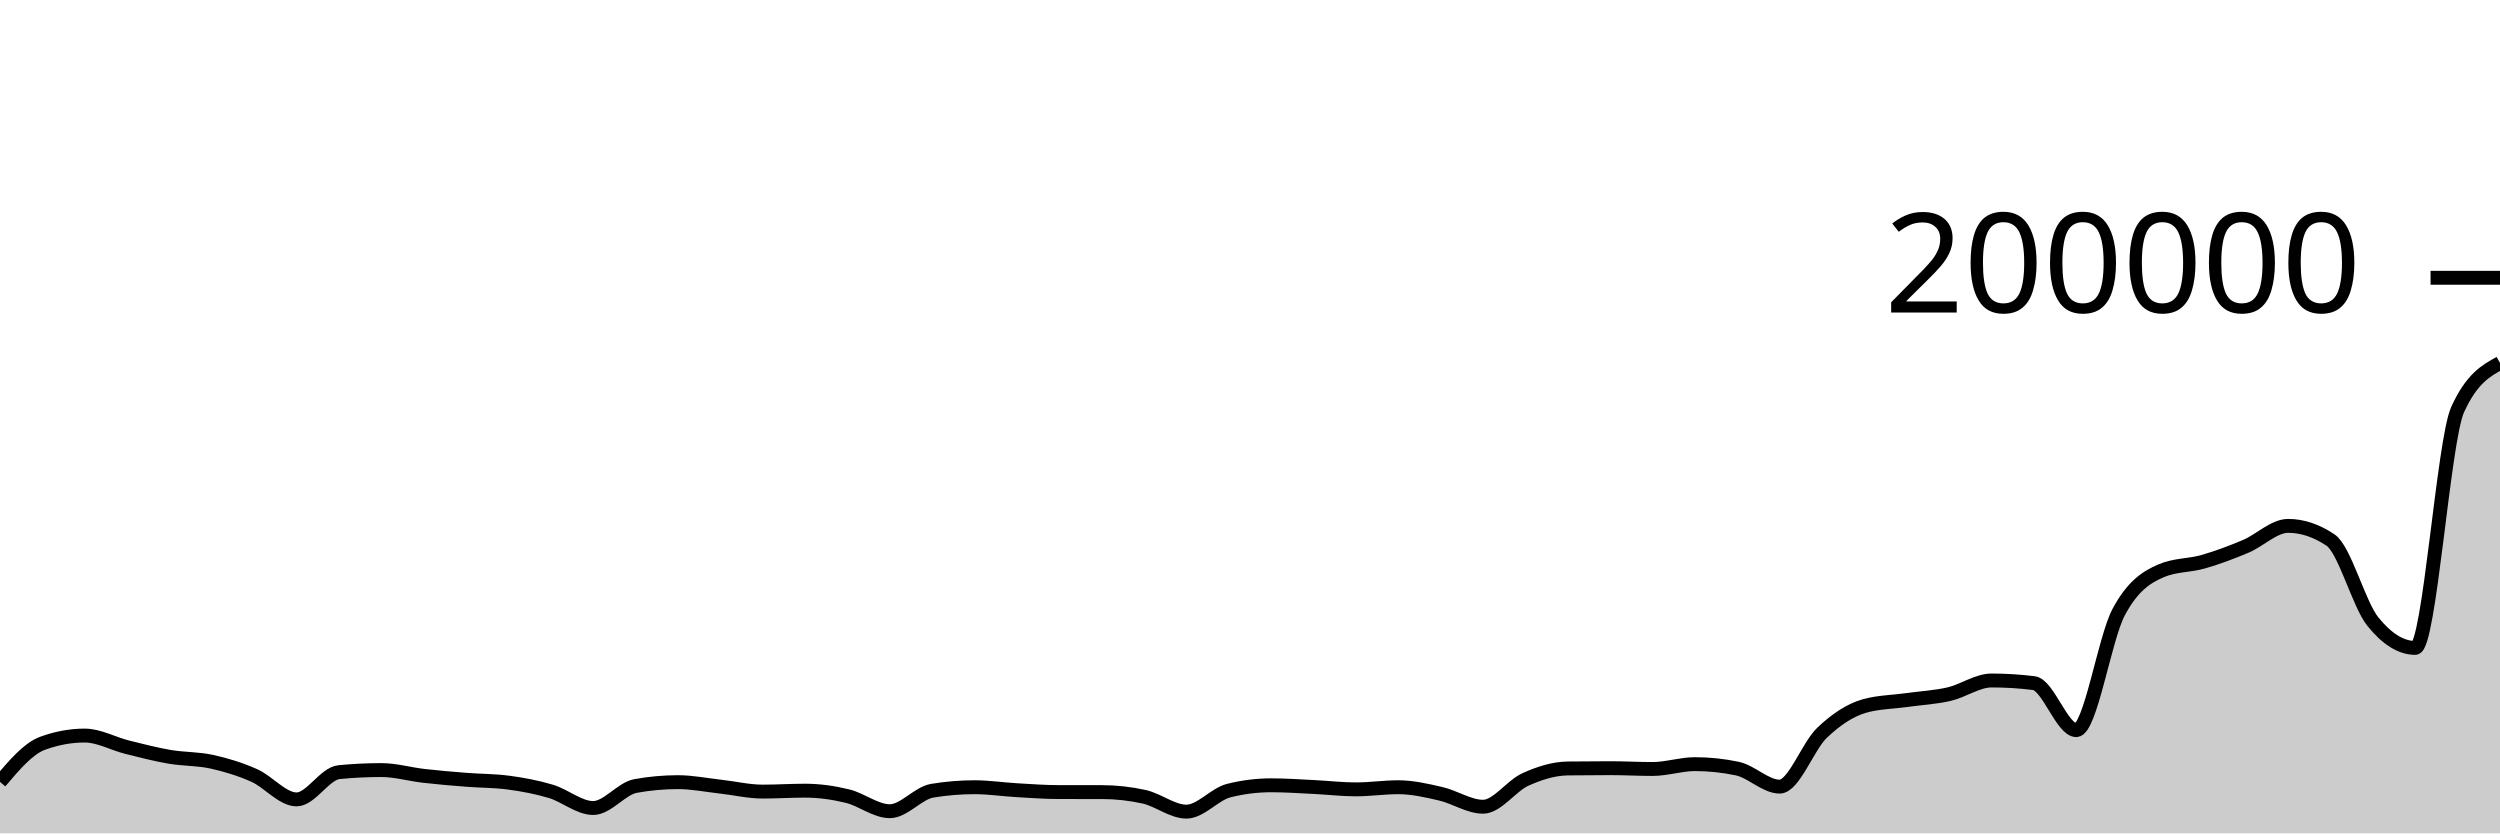
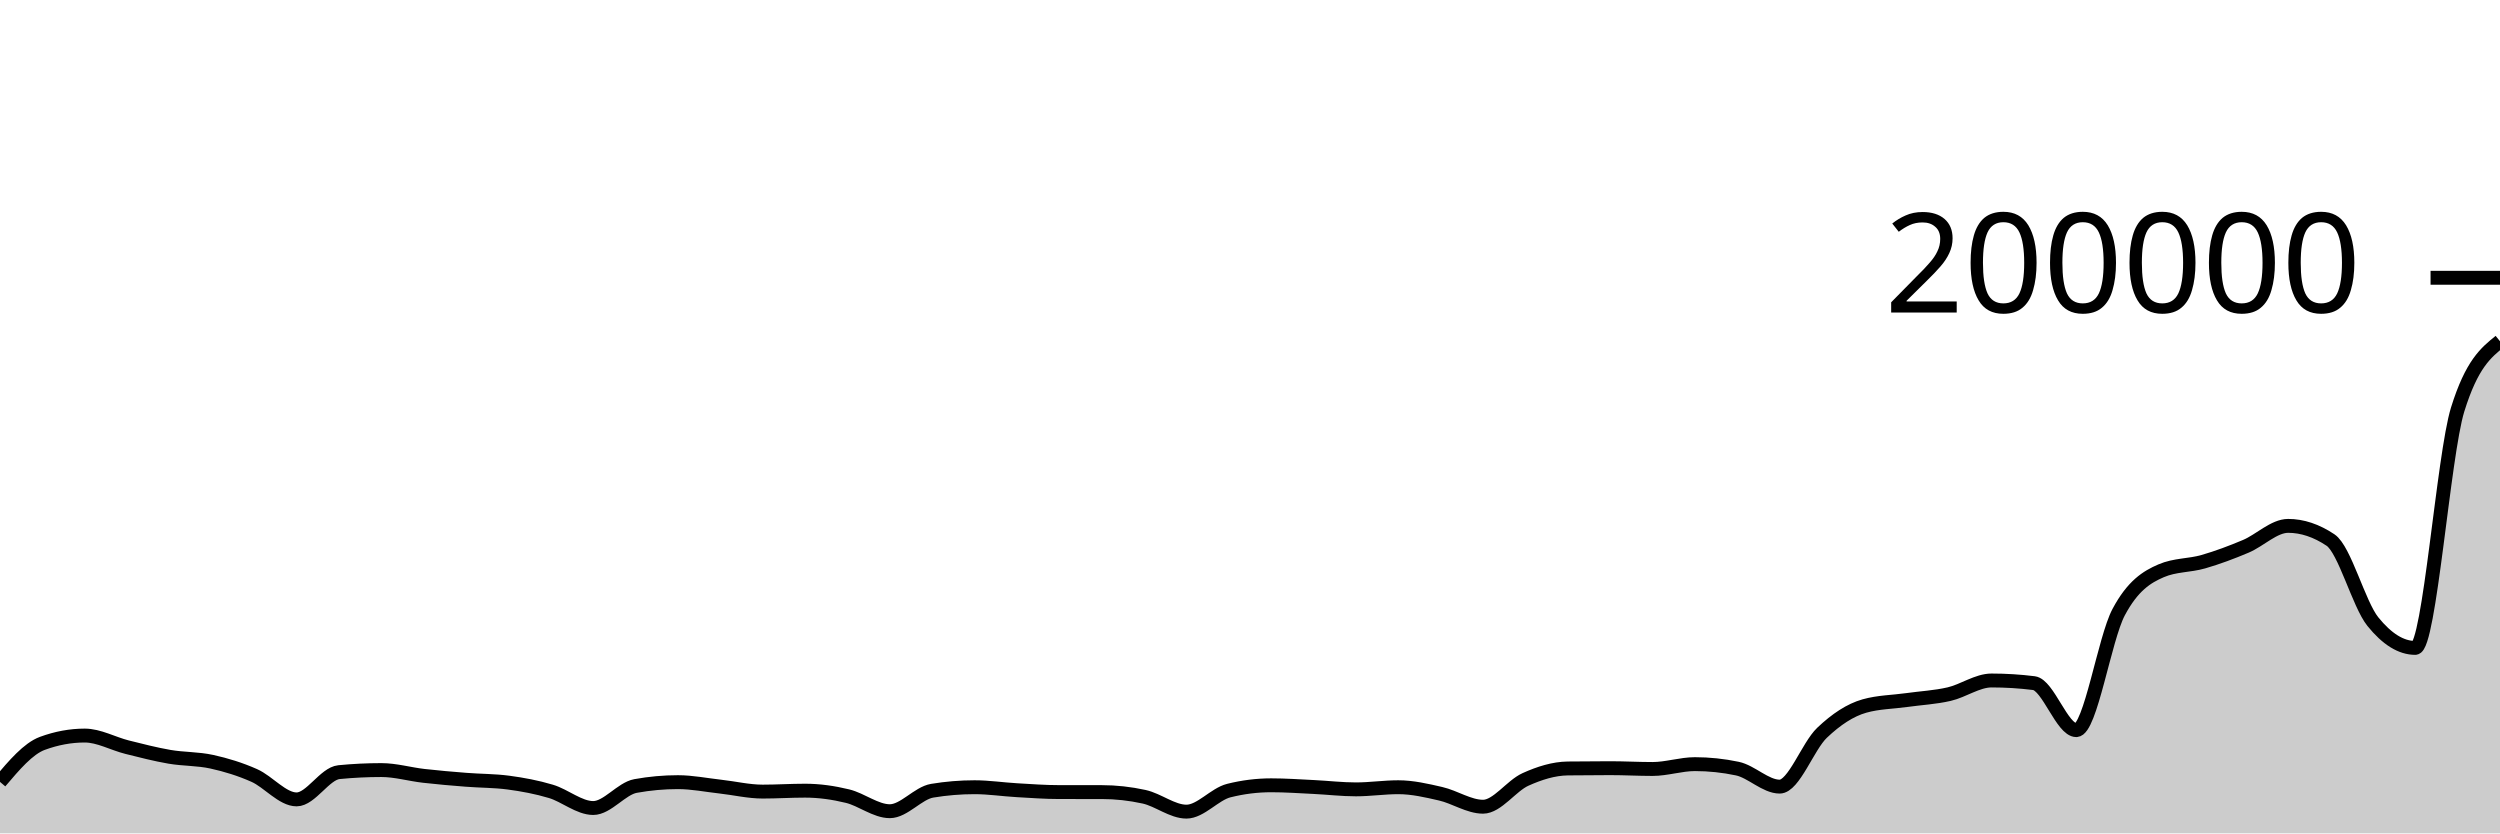
<svg xmlns="http://www.w3.org/2000/svg" viewBox="0 0 180 60">
  <g transform="translate(0,20)">
-     <path class="area" fill="rgba(0, 0, 0, 0.2)" d="M0,36.296C1.017,35.096,2.034,33.896,3.051,33.522C4.068,33.148,5.085,32.96,6.102,32.96C7.119,32.96,8.136,33.542,9.153,33.797C10.169,34.051,11.186,34.314,12.203,34.489C13.22,34.664,14.237,34.622,15.254,34.846C16.271,35.07,17.288,35.381,18.305,35.833C19.322,36.285,20.339,37.557,21.356,37.557C22.373,37.557,23.39,35.693,24.407,35.594C25.424,35.495,26.441,35.445,27.458,35.445C28.475,35.445,29.492,35.746,30.508,35.862C31.525,35.979,32.542,36.063,33.559,36.144C34.576,36.225,35.593,36.212,36.61,36.348C37.627,36.484,38.644,36.672,39.661,36.977C40.678,37.281,41.695,38.177,42.712,38.177C43.729,38.177,44.746,36.774,45.763,36.591C46.78,36.407,47.797,36.315,48.814,36.315C49.831,36.315,50.847,36.523,51.864,36.636C52.881,36.749,53.898,36.995,54.915,36.995C55.932,36.995,56.949,36.928,57.966,36.928C58.983,36.928,60,37.073,61.017,37.32C62.034,37.566,63.051,38.407,64.068,38.407C65.085,38.407,66.102,37.1,67.119,36.932C68.136,36.764,69.153,36.68,70.169,36.68C71.186,36.68,72.203,36.837,73.22,36.895C74.237,36.954,75.254,37.03,76.271,37.03C77.288,37.031,78.305,37.031,79.322,37.031C80.339,37.031,81.356,37.143,82.373,37.366C83.39,37.59,84.407,38.438,85.424,38.438C86.441,38.438,87.458,37.175,88.475,36.922C89.492,36.668,90.508,36.541,91.525,36.541C92.542,36.541,93.559,36.614,94.576,36.663C95.593,36.712,96.61,36.835,97.627,36.835C98.644,36.835,99.661,36.68,100.678,36.68C101.695,36.68,102.712,36.917,103.729,37.151C104.746,37.385,105.763,38.084,106.78,38.084C107.797,38.084,108.814,36.58,109.831,36.121C110.847,35.662,111.864,35.343,112.881,35.329C113.898,35.316,114.915,35.309,115.932,35.309C116.949,35.309,117.966,35.367,118.983,35.367C120,35.367,121.017,35.018,122.034,35.018C123.051,35.018,124.068,35.125,125.085,35.339C126.102,35.552,127.119,36.637,128.136,36.637C129.153,36.637,130.169,33.728,131.186,32.761C132.203,31.793,133.22,31.121,134.237,30.834C135.254,30.547,136.271,30.546,137.288,30.403C138.305,30.26,139.322,30.212,140.339,29.977C141.356,29.742,142.373,28.995,143.39,28.995C144.407,28.995,145.424,29.058,146.441,29.185C147.458,29.311,148.475,32.57,149.492,32.57C150.508,32.57,151.525,25.988,152.542,24.076C153.559,22.165,154.576,21.539,155.593,21.1C156.61,20.66,157.627,20.735,158.644,20.441C159.661,20.147,160.678,19.766,161.695,19.336C162.712,18.907,163.729,17.863,164.746,17.863C165.763,17.863,166.78,18.203,167.797,18.882C168.814,19.561,169.831,23.498,170.847,24.758C171.864,26.019,172.881,26.649,173.898,26.649C174.915,26.649,175.932,11.728,176.949,9.491C177.966,7.255,178.983,6.696,180,6.136L180,40C178.983,40,177.966,40,176.949,40C175.932,40,174.915,40,173.898,40C172.881,40,171.864,40,170.847,40C169.831,40,168.814,40,167.797,40C166.78,40,165.763,40,164.746,40C163.729,40,162.712,40,161.695,40C160.678,40,159.661,40,158.644,40C157.627,40,156.61,40,155.593,40C154.576,40,153.559,40,152.542,40C151.525,40,150.508,40,149.492,40C148.475,40,147.458,40,146.441,40C145.424,40,144.407,40,143.39,40C142.373,40,141.356,40,140.339,40C139.322,40,138.305,40,137.288,40C136.271,40,135.254,40,134.237,40C133.22,40,132.203,40,131.186,40C130.169,40,129.153,40,128.136,40C127.119,40,126.102,40,125.085,40C124.068,40,123.051,40,122.034,40C121.017,40,120,40,118.983,40C117.966,40,116.949,40,115.932,40C114.915,40,113.898,40,112.881,40C111.864,40,110.847,40,109.831,40C108.814,40,107.797,40,106.78,40C105.763,40,104.746,40,103.729,40C102.712,40,101.695,40,100.678,40C99.661,40,98.644,40,97.627,40C96.61,40,95.593,40,94.576,40C93.559,40,92.542,40,91.525,40C90.508,40,89.492,40,88.475,40C87.458,40,86.441,40,85.424,40C84.407,40,83.39,40,82.373,40C81.356,40,80.339,40,79.322,40C78.305,40,77.288,40,76.271,40C75.254,40,74.237,40,73.22,40C72.203,40,71.186,40,70.169,40C69.153,40,68.136,40,67.119,40C66.102,40,65.085,40,64.068,40C63.051,40,62.034,40,61.017,40C60,40,58.983,40,57.966,40C56.949,40,55.932,40,54.915,40C53.898,40,52.881,40,51.864,40C50.847,40,49.831,40,48.814,40C47.797,40,46.78,40,45.763,40C44.746,40,43.729,40,42.712,40C41.695,40,40.678,40,39.661,40C38.644,40,37.627,40,36.61,40C35.593,40,34.576,40,33.559,40C32.542,40,31.525,40,30.508,40C29.492,40,28.475,40,27.458,40C26.441,40,25.424,40,24.407,40C23.39,40,22.373,40,21.356,40C20.339,40,19.322,40,18.305,40C17.288,40,16.271,40,15.254,40C14.237,40,13.22,40,12.203,40C11.186,40,10.169,40,9.153,40C8.136,40,7.119,40,6.102,40C5.085,40,4.068,40,3.051,40C2.034,40,1.017,40,0,40Z" />
-     <path class="line" stroke="black" fill="none" d="M0,36.296C1.017,35.096,2.034,33.896,3.051,33.522C4.068,33.148,5.085,32.96,6.102,32.96C7.119,32.96,8.136,33.542,9.153,33.797C10.169,34.051,11.186,34.314,12.203,34.489C13.22,34.664,14.237,34.622,15.254,34.846C16.271,35.07,17.288,35.381,18.305,35.833C19.322,36.285,20.339,37.557,21.356,37.557C22.373,37.557,23.39,35.693,24.407,35.594C25.424,35.495,26.441,35.445,27.458,35.445C28.475,35.445,29.492,35.746,30.508,35.862C31.525,35.979,32.542,36.063,33.559,36.144C34.576,36.225,35.593,36.212,36.61,36.348C37.627,36.484,38.644,36.672,39.661,36.977C40.678,37.281,41.695,38.177,42.712,38.177C43.729,38.177,44.746,36.774,45.763,36.591C46.78,36.407,47.797,36.315,48.814,36.315C49.831,36.315,50.847,36.523,51.864,36.636C52.881,36.749,53.898,36.995,54.915,36.995C55.932,36.995,56.949,36.928,57.966,36.928C58.983,36.928,60,37.073,61.017,37.32C62.034,37.566,63.051,38.407,64.068,38.407C65.085,38.407,66.102,37.1,67.119,36.932C68.136,36.764,69.153,36.68,70.169,36.68C71.186,36.68,72.203,36.837,73.22,36.895C74.237,36.954,75.254,37.03,76.271,37.03C77.288,37.031,78.305,37.031,79.322,37.031C80.339,37.031,81.356,37.143,82.373,37.366C83.39,37.59,84.407,38.438,85.424,38.438C86.441,38.438,87.458,37.175,88.475,36.922C89.492,36.668,90.508,36.541,91.525,36.541C92.542,36.541,93.559,36.614,94.576,36.663C95.593,36.712,96.61,36.835,97.627,36.835C98.644,36.835,99.661,36.68,100.678,36.68C101.695,36.68,102.712,36.917,103.729,37.151C104.746,37.385,105.763,38.084,106.78,38.084C107.797,38.084,108.814,36.58,109.831,36.121C110.847,35.662,111.864,35.343,112.881,35.329C113.898,35.316,114.915,35.309,115.932,35.309C116.949,35.309,117.966,35.367,118.983,35.367C120,35.367,121.017,35.018,122.034,35.018C123.051,35.018,124.068,35.125,125.085,35.339C126.102,35.552,127.119,36.637,128.136,36.637C129.153,36.637,130.169,33.728,131.186,32.761C132.203,31.793,133.22,31.121,134.237,30.834C135.254,30.547,136.271,30.546,137.288,30.403C138.305,30.26,139.322,30.212,140.339,29.977C141.356,29.742,142.373,28.995,143.39,28.995C144.407,28.995,145.424,29.058,146.441,29.185C147.458,29.311,148.475,32.57,149.492,32.57C150.508,32.57,151.525,25.988,152.542,24.076C153.559,22.165,154.576,21.539,155.593,21.1C156.61,20.66,157.627,20.735,158.644,20.441C159.661,20.147,160.678,19.766,161.695,19.336C162.712,18.907,163.729,17.863,164.746,17.863C165.763,17.863,166.78,18.203,167.797,18.882C168.814,19.561,169.831,23.498,170.847,24.758C171.864,26.019,172.881,26.649,173.898,26.649C174.915,26.649,175.932,11.728,176.949,9.491C177.966,7.255,178.983,6.696,180,6.136" />
+     <path class="area" fill="rgba(0, 0, 0, 0.2)" d="M0,36.296C1.017,35.096,2.034,33.896,3.051,33.522C4.068,33.148,5.085,32.96,6.102,32.96C7.119,32.96,8.136,33.542,9.153,33.797C10.169,34.051,11.186,34.314,12.203,34.489C13.22,34.664,14.237,34.622,15.254,34.846C16.271,35.07,17.288,35.381,18.305,35.833C19.322,36.285,20.339,37.557,21.356,37.557C22.373,37.557,23.39,35.693,24.407,35.594C25.424,35.495,26.441,35.445,27.458,35.445C28.475,35.445,29.492,35.746,30.508,35.862C31.525,35.979,32.542,36.063,33.559,36.144C34.576,36.225,35.593,36.212,36.61,36.348C37.627,36.484,38.644,36.672,39.661,36.977C40.678,37.281,41.695,38.177,42.712,38.177C43.729,38.177,44.746,36.774,45.763,36.591C46.78,36.407,47.797,36.315,48.814,36.315C49.831,36.315,50.847,36.523,51.864,36.636C52.881,36.749,53.898,36.995,54.915,36.995C55.932,36.995,56.949,36.928,57.966,36.928C58.983,36.928,60,37.073,61.017,37.32C62.034,37.566,63.051,38.407,64.068,38.407C65.085,38.407,66.102,37.1,67.119,36.932C68.136,36.764,69.153,36.68,70.169,36.68C71.186,36.68,72.203,36.837,73.22,36.895C74.237,36.954,75.254,37.03,76.271,37.03C77.288,37.031,78.305,37.031,79.322,37.031C80.339,37.031,81.356,37.143,82.373,37.366C83.39,37.59,84.407,38.438,85.424,38.438C86.441,38.438,87.458,37.175,88.475,36.922C89.492,36.668,90.508,36.541,91.525,36.541C92.542,36.541,93.559,36.614,94.576,36.663C95.593,36.712,96.61,36.835,97.627,36.835C98.644,36.835,99.661,36.68,100.678,36.68C101.695,36.68,102.712,36.917,103.729,37.151C104.746,37.385,105.763,38.084,106.78,38.084C107.797,38.084,108.814,36.58,109.831,36.121C110.847,35.662,111.864,35.343,112.881,35.329C113.898,35.316,114.915,35.309,115.932,35.309C116.949,35.309,117.966,35.367,118.983,35.367C120,35.367,121.017,35.018,122.034,35.018C123.051,35.018,124.068,35.125,125.085,35.339C126.102,35.552,127.119,36.637,128.136,36.637C129.153,36.637,130.169,33.728,131.186,32.761C132.203,31.793,133.22,31.121,134.237,30.834C135.254,30.547,136.271,30.546,137.288,30.403C138.305,30.26,139.322,30.212,140.339,29.977C141.356,29.742,142.373,28.995,143.39,28.995C144.407,28.995,145.424,29.058,146.441,29.185C147.458,29.311,148.475,32.57,149.492,32.57C150.508,32.57,151.525,25.988,152.542,24.076C153.559,22.165,154.576,21.539,155.593,21.1C156.61,20.66,157.627,20.735,158.644,20.441C159.661,20.147,160.678,19.766,161.695,19.336C162.712,18.907,163.729,17.863,164.746,17.863C165.763,17.863,166.78,18.203,167.797,18.882C168.814,19.561,169.831,23.498,170.847,24.758C171.864,26.019,172.881,26.649,173.898,26.649C174.915,26.649,175.932,12.771,176.949,9.491C177.966,6.212,178.983,5.392,180,4.572L180,40C178.983,40,177.966,40,176.949,40C175.932,40,174.915,40,173.898,40C172.881,40,171.864,40,170.847,40C169.831,40,168.814,40,167.797,40C166.78,40,165.763,40,164.746,40C163.729,40,162.712,40,161.695,40C160.678,40,159.661,40,158.644,40C157.627,40,156.61,40,155.593,40C154.576,40,153.559,40,152.542,40C151.525,40,150.508,40,149.492,40C148.475,40,147.458,40,146.441,40C145.424,40,144.407,40,143.39,40C142.373,40,141.356,40,140.339,40C139.322,40,138.305,40,137.288,40C136.271,40,135.254,40,134.237,40C133.22,40,132.203,40,131.186,40C130.169,40,129.153,40,128.136,40C127.119,40,126.102,40,125.085,40C124.068,40,123.051,40,122.034,40C121.017,40,120,40,118.983,40C117.966,40,116.949,40,115.932,40C114.915,40,113.898,40,112.881,40C111.864,40,110.847,40,109.831,40C108.814,40,107.797,40,106.78,40C105.763,40,104.746,40,103.729,40C102.712,40,101.695,40,100.678,40C99.661,40,98.644,40,97.627,40C96.61,40,95.593,40,94.576,40C93.559,40,92.542,40,91.525,40C90.508,40,89.492,40,88.475,40C87.458,40,86.441,40,85.424,40C84.407,40,83.39,40,82.373,40C81.356,40,80.339,40,79.322,40C78.305,40,77.288,40,76.271,40C75.254,40,74.237,40,73.22,40C72.203,40,71.186,40,70.169,40C69.153,40,68.136,40,67.119,40C66.102,40,65.085,40,64.068,40C63.051,40,62.034,40,61.017,40C60,40,58.983,40,57.966,40C56.949,40,55.932,40,54.915,40C53.898,40,52.881,40,51.864,40C50.847,40,49.831,40,48.814,40C47.797,40,46.78,40,45.763,40C44.746,40,43.729,40,42.712,40C41.695,40,40.678,40,39.661,40C38.644,40,37.627,40,36.61,40C35.593,40,34.576,40,33.559,40C32.542,40,31.525,40,30.508,40C29.492,40,28.475,40,27.458,40C26.441,40,25.424,40,24.407,40C23.39,40,22.373,40,21.356,40C20.339,40,19.322,40,18.305,40C17.288,40,16.271,40,15.254,40C14.237,40,13.22,40,12.203,40C11.186,40,10.169,40,9.153,40C8.136,40,7.119,40,6.102,40C5.085,40,4.068,40,3.051,40C2.034,40,1.017,40,0,40Z" />
+     <path class="line" stroke="black" fill="none" d="M0,36.296C1.017,35.096,2.034,33.896,3.051,33.522C4.068,33.148,5.085,32.96,6.102,32.96C7.119,32.96,8.136,33.542,9.153,33.797C10.169,34.051,11.186,34.314,12.203,34.489C13.22,34.664,14.237,34.622,15.254,34.846C16.271,35.07,17.288,35.381,18.305,35.833C19.322,36.285,20.339,37.557,21.356,37.557C22.373,37.557,23.39,35.693,24.407,35.594C25.424,35.495,26.441,35.445,27.458,35.445C28.475,35.445,29.492,35.746,30.508,35.862C31.525,35.979,32.542,36.063,33.559,36.144C34.576,36.225,35.593,36.212,36.61,36.348C37.627,36.484,38.644,36.672,39.661,36.977C40.678,37.281,41.695,38.177,42.712,38.177C43.729,38.177,44.746,36.774,45.763,36.591C46.78,36.407,47.797,36.315,48.814,36.315C49.831,36.315,50.847,36.523,51.864,36.636C52.881,36.749,53.898,36.995,54.915,36.995C55.932,36.995,56.949,36.928,57.966,36.928C58.983,36.928,60,37.073,61.017,37.32C62.034,37.566,63.051,38.407,64.068,38.407C65.085,38.407,66.102,37.1,67.119,36.932C68.136,36.764,69.153,36.68,70.169,36.68C71.186,36.68,72.203,36.837,73.22,36.895C74.237,36.954,75.254,37.03,76.271,37.03C77.288,37.031,78.305,37.031,79.322,37.031C80.339,37.031,81.356,37.143,82.373,37.366C83.39,37.59,84.407,38.438,85.424,38.438C86.441,38.438,87.458,37.175,88.475,36.922C89.492,36.668,90.508,36.541,91.525,36.541C92.542,36.541,93.559,36.614,94.576,36.663C95.593,36.712,96.61,36.835,97.627,36.835C98.644,36.835,99.661,36.68,100.678,36.68C101.695,36.68,102.712,36.917,103.729,37.151C104.746,37.385,105.763,38.084,106.78,38.084C107.797,38.084,108.814,36.58,109.831,36.121C110.847,35.662,111.864,35.343,112.881,35.329C113.898,35.316,114.915,35.309,115.932,35.309C116.949,35.309,117.966,35.367,118.983,35.367C120,35.367,121.017,35.018,122.034,35.018C123.051,35.018,124.068,35.125,125.085,35.339C126.102,35.552,127.119,36.637,128.136,36.637C129.153,36.637,130.169,33.728,131.186,32.761C132.203,31.793,133.22,31.121,134.237,30.834C135.254,30.547,136.271,30.546,137.288,30.403C138.305,30.26,139.322,30.212,140.339,29.977C141.356,29.742,142.373,28.995,143.39,28.995C144.407,28.995,145.424,29.058,146.441,29.185C147.458,29.311,148.475,32.57,149.492,32.57C150.508,32.57,151.525,25.988,152.542,24.076C153.559,22.165,154.576,21.539,155.593,21.1C156.61,20.66,157.627,20.735,158.644,20.441C159.661,20.147,160.678,19.766,161.695,19.336C162.712,18.907,163.729,17.863,164.746,17.863C165.763,17.863,166.78,18.203,167.797,18.882C168.814,19.561,169.831,23.498,170.847,24.758C171.864,26.019,172.881,26.649,173.898,26.649C174.915,26.649,175.932,12.771,176.949,9.491C177.966,6.212,178.983,5.392,180,4.572" />
    <path class="axis-ceiling" stroke-width="1" stroke="black" fill="none" d="M175,0L180,0" />
    <text class="axis-ceiling-label" font-family="sans-serif" text-anchor="end" font-size="10px" x="170" y="2.5">200000</text>
  </g>
</svg>
